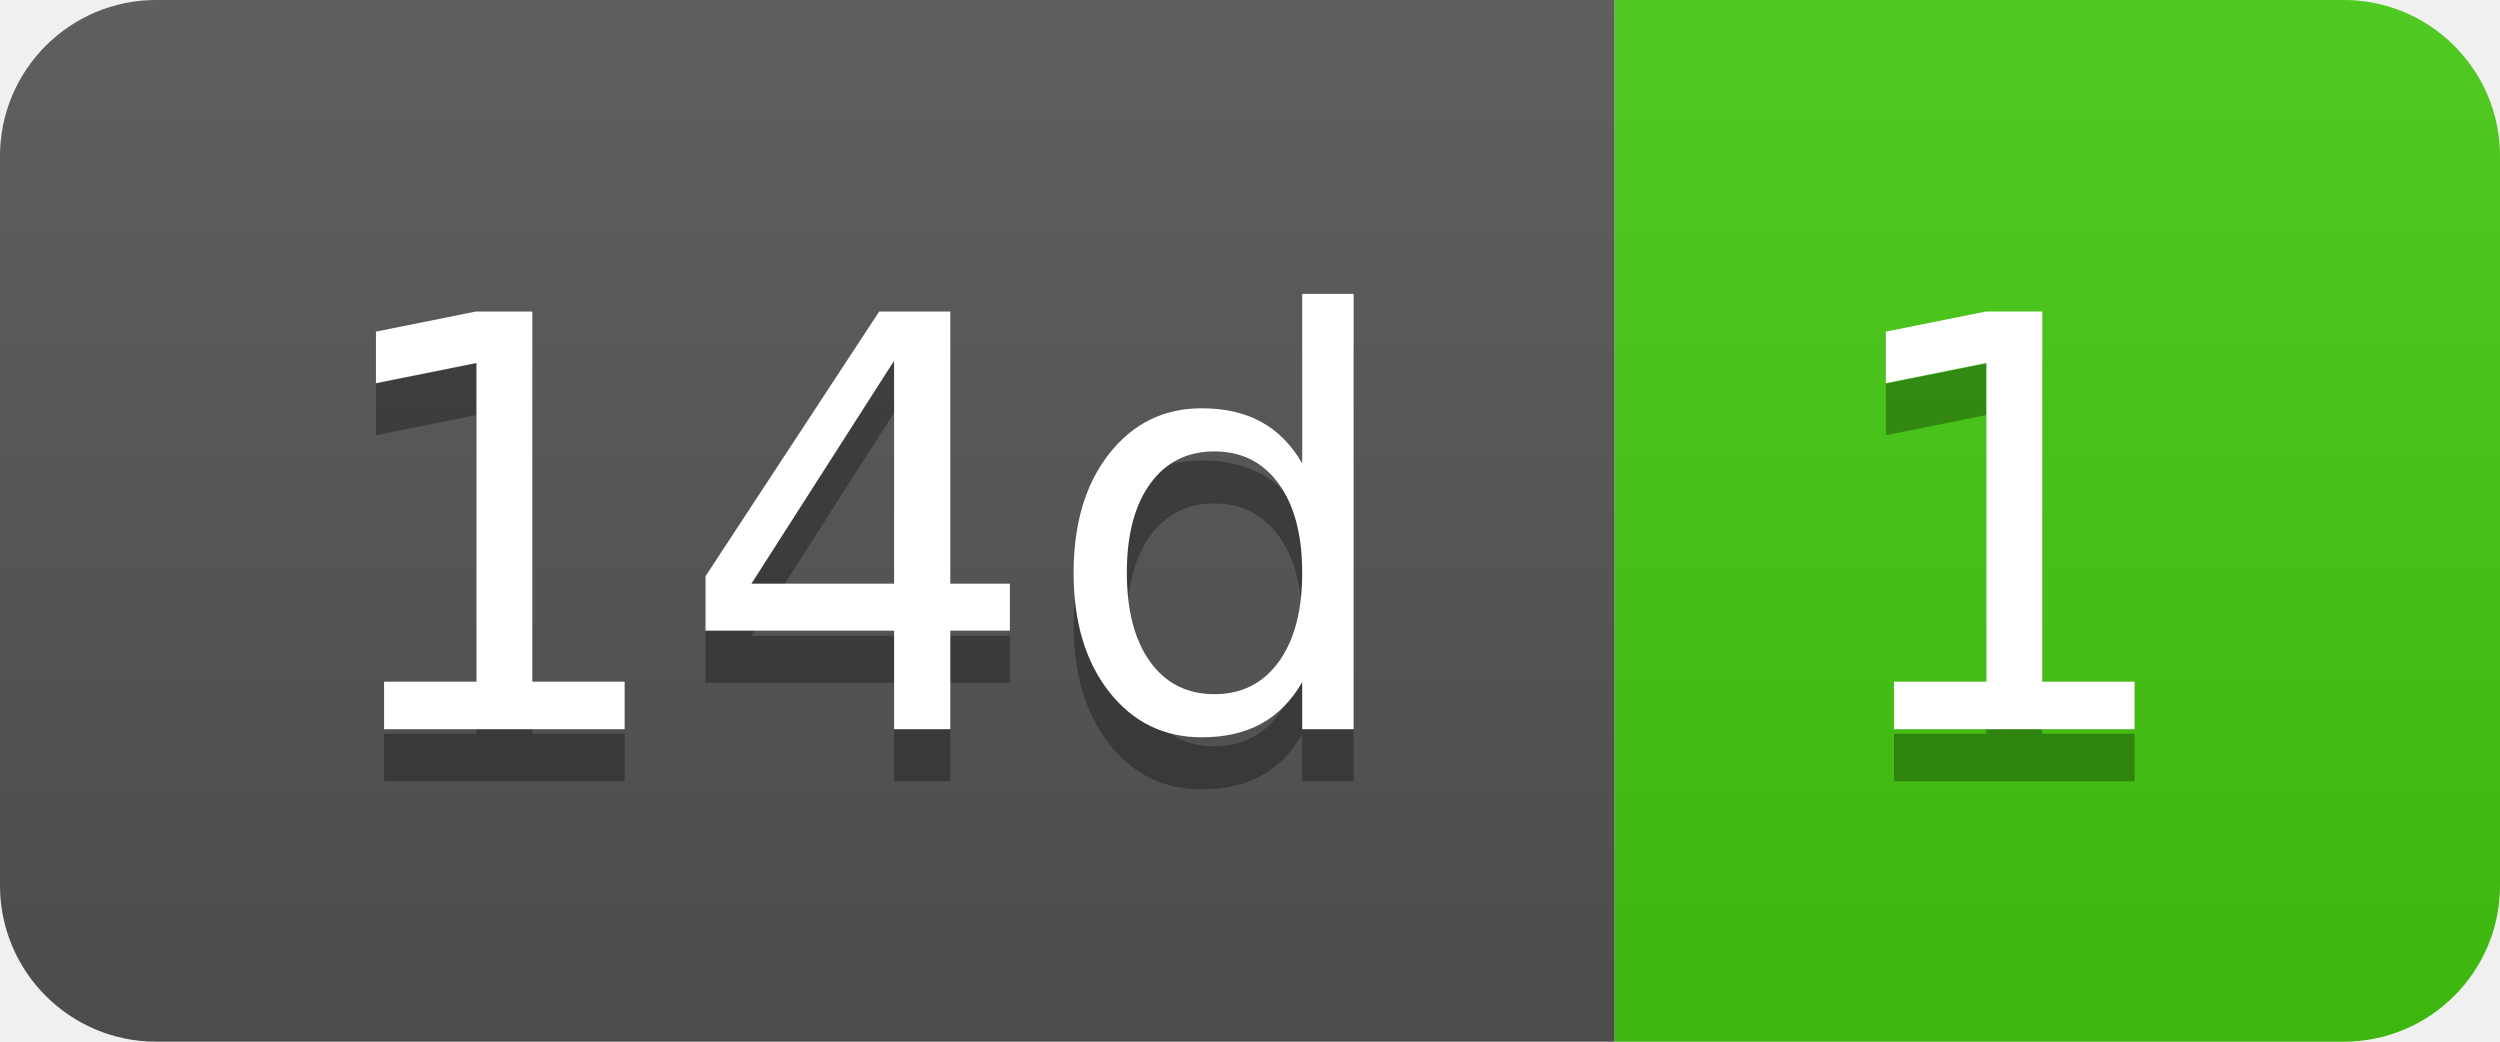
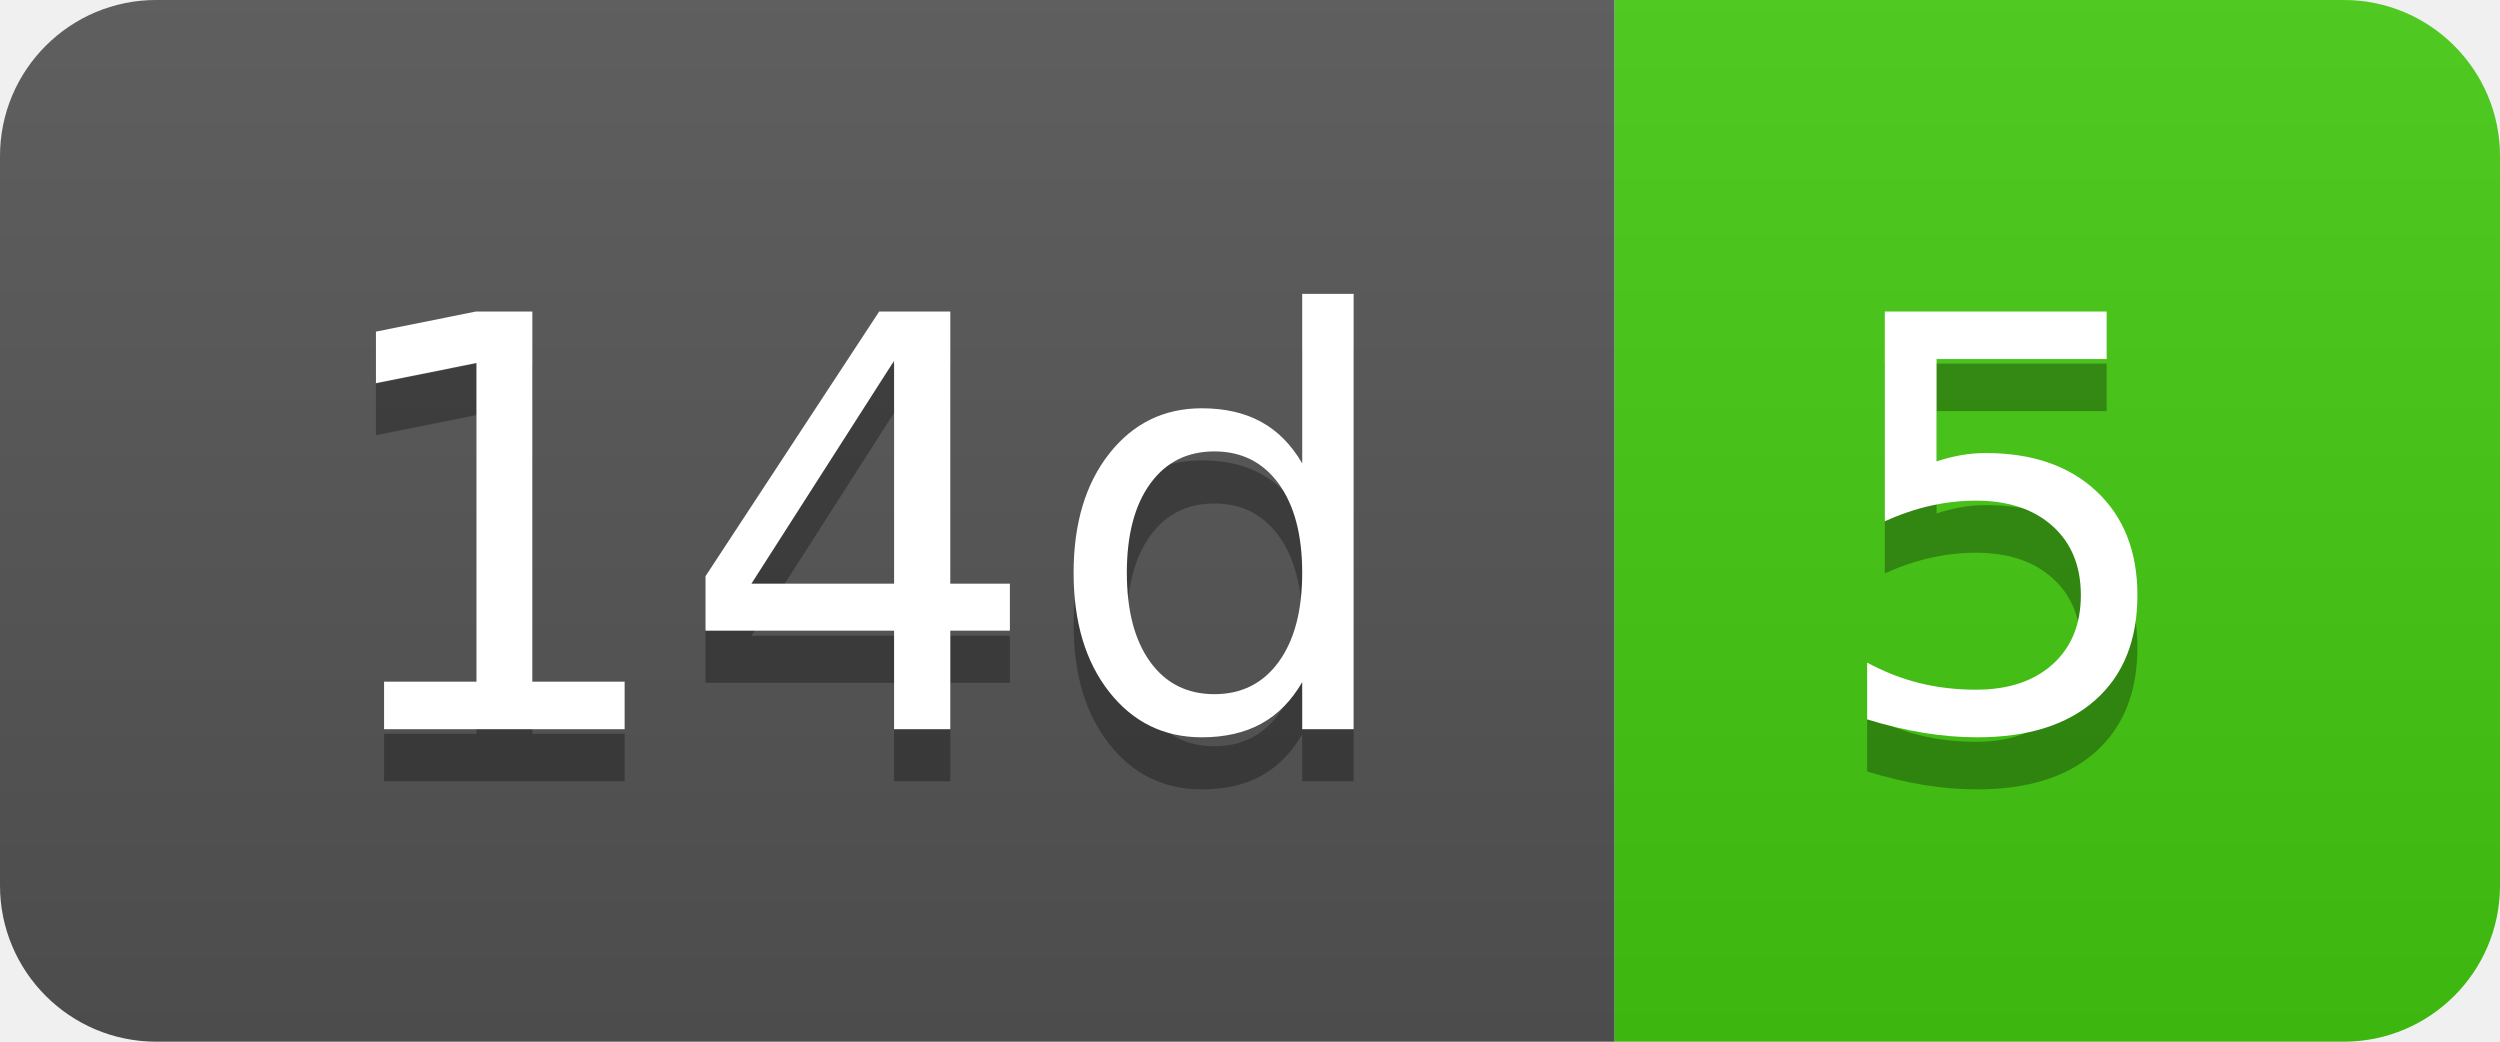
- <svg xmlns="http://www.w3.org/2000/svg" width="48" height="20" role="img" aria-label="14d: 1">
+ <svg xmlns="http://www.w3.org/2000/svg" width="48" height="20" role="img" aria-label="14d: 5">
  <linearGradient id="s" x2="0" y2="100%">
    <stop offset="0" stop-color="#bbb" stop-opacity=".1" />
    <stop offset="1" stop-opacity=".1" />
  </linearGradient>
  <clipPath id="r">
    <rect width="48" height="20" rx="3" fill="#fff" />
  </clipPath>
  <g clip-path="url(#r)">
    <rect width="31" height="20" fill="#555" />
    <rect x="31" width="17" height="20" fill="#4c1" />
    <rect width="48" height="20" fill="url(#s)" />
  </g>
  <g fill="#fff" text-anchor="middle" font-family="Verdana,Geneva,DejaVu Sans,sans-serif" text-rendering="geometricPrecision" font-size="110">
    <text aria-hidden="true" x="165" y="150" fill="#010101" fill-opacity=".3" transform="scale(.1)" textLength="210">14d</text>
    <text x="165" y="140" transform="scale(.1)" fill="#fff" textLength="210">14d</text>
-     <text aria-hidden="true" x="385" y="150" fill="#010101" fill-opacity=".3" transform="scale(.1)" textLength="70">1</text>
-     <text x="385" y="140" transform="scale(.1)" fill="#fff" textLength="70">1</text>
+     <text aria-hidden="true" x="385" y="150" fill="#010101" fill-opacity=".3" transform="scale(.1)" textLength="70">5</text>
+     <text x="385" y="140" transform="scale(.1)" fill="#fff" textLength="70">5</text>
  </g>
</svg>
